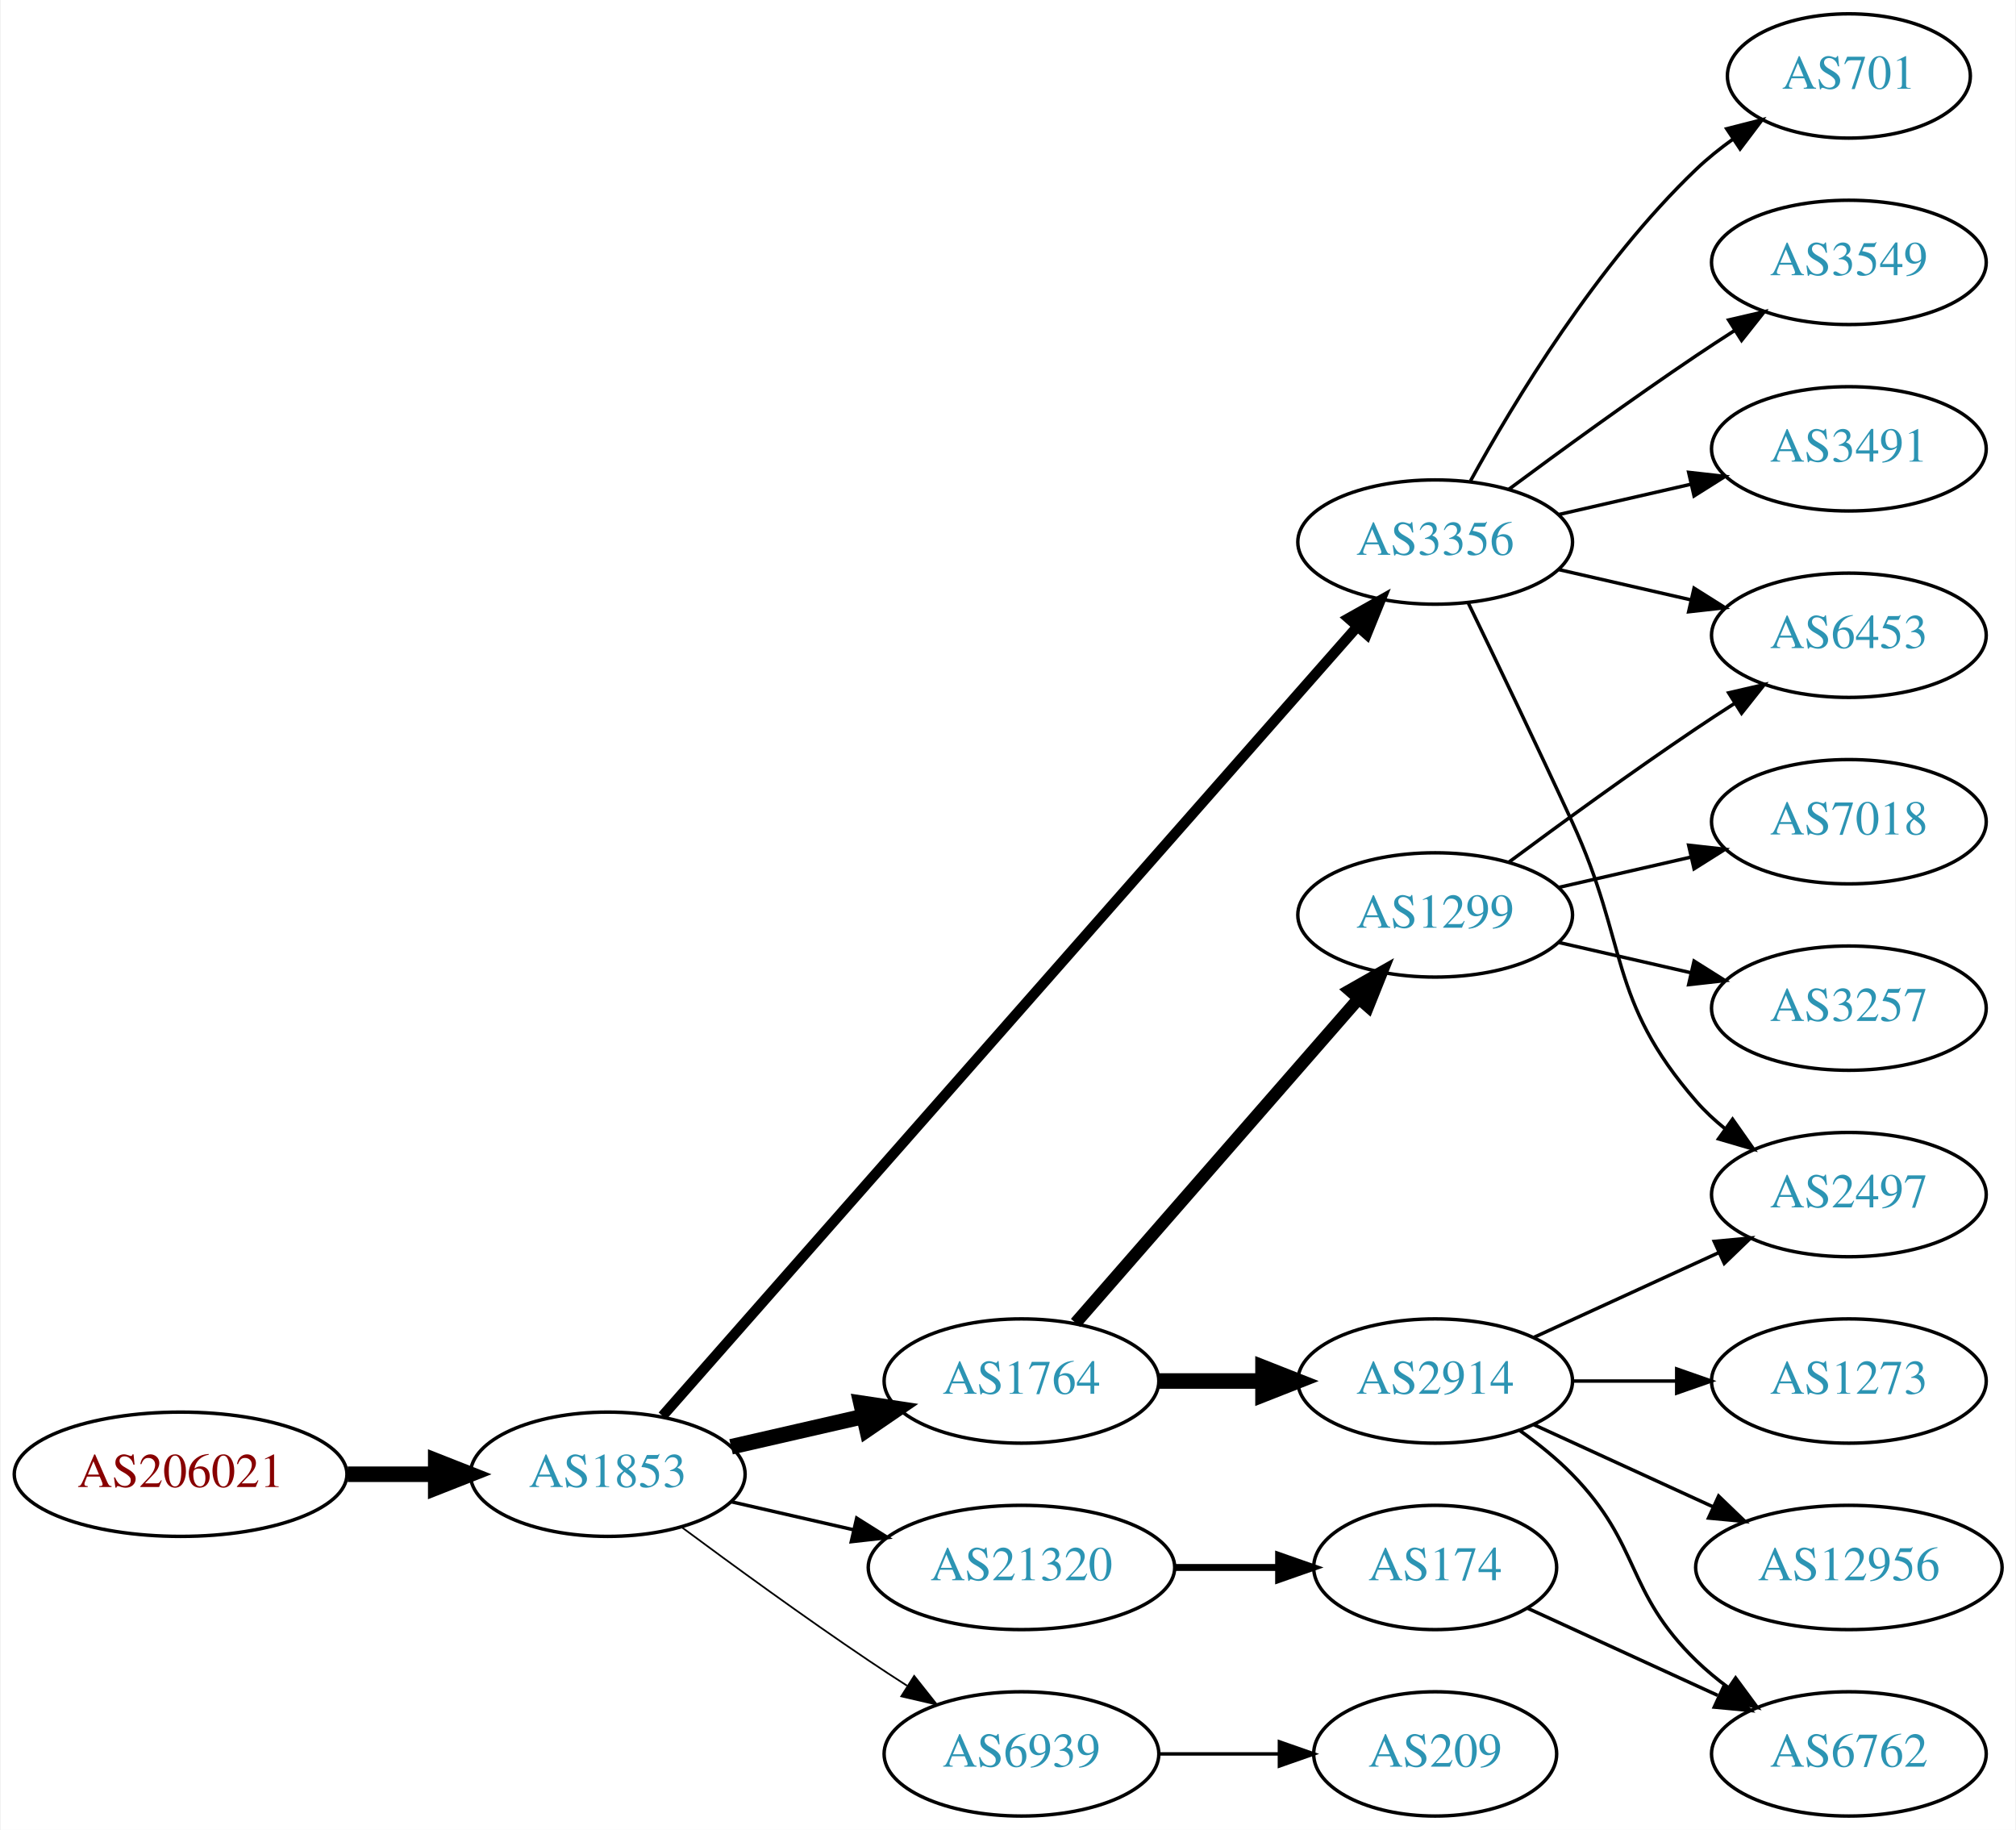
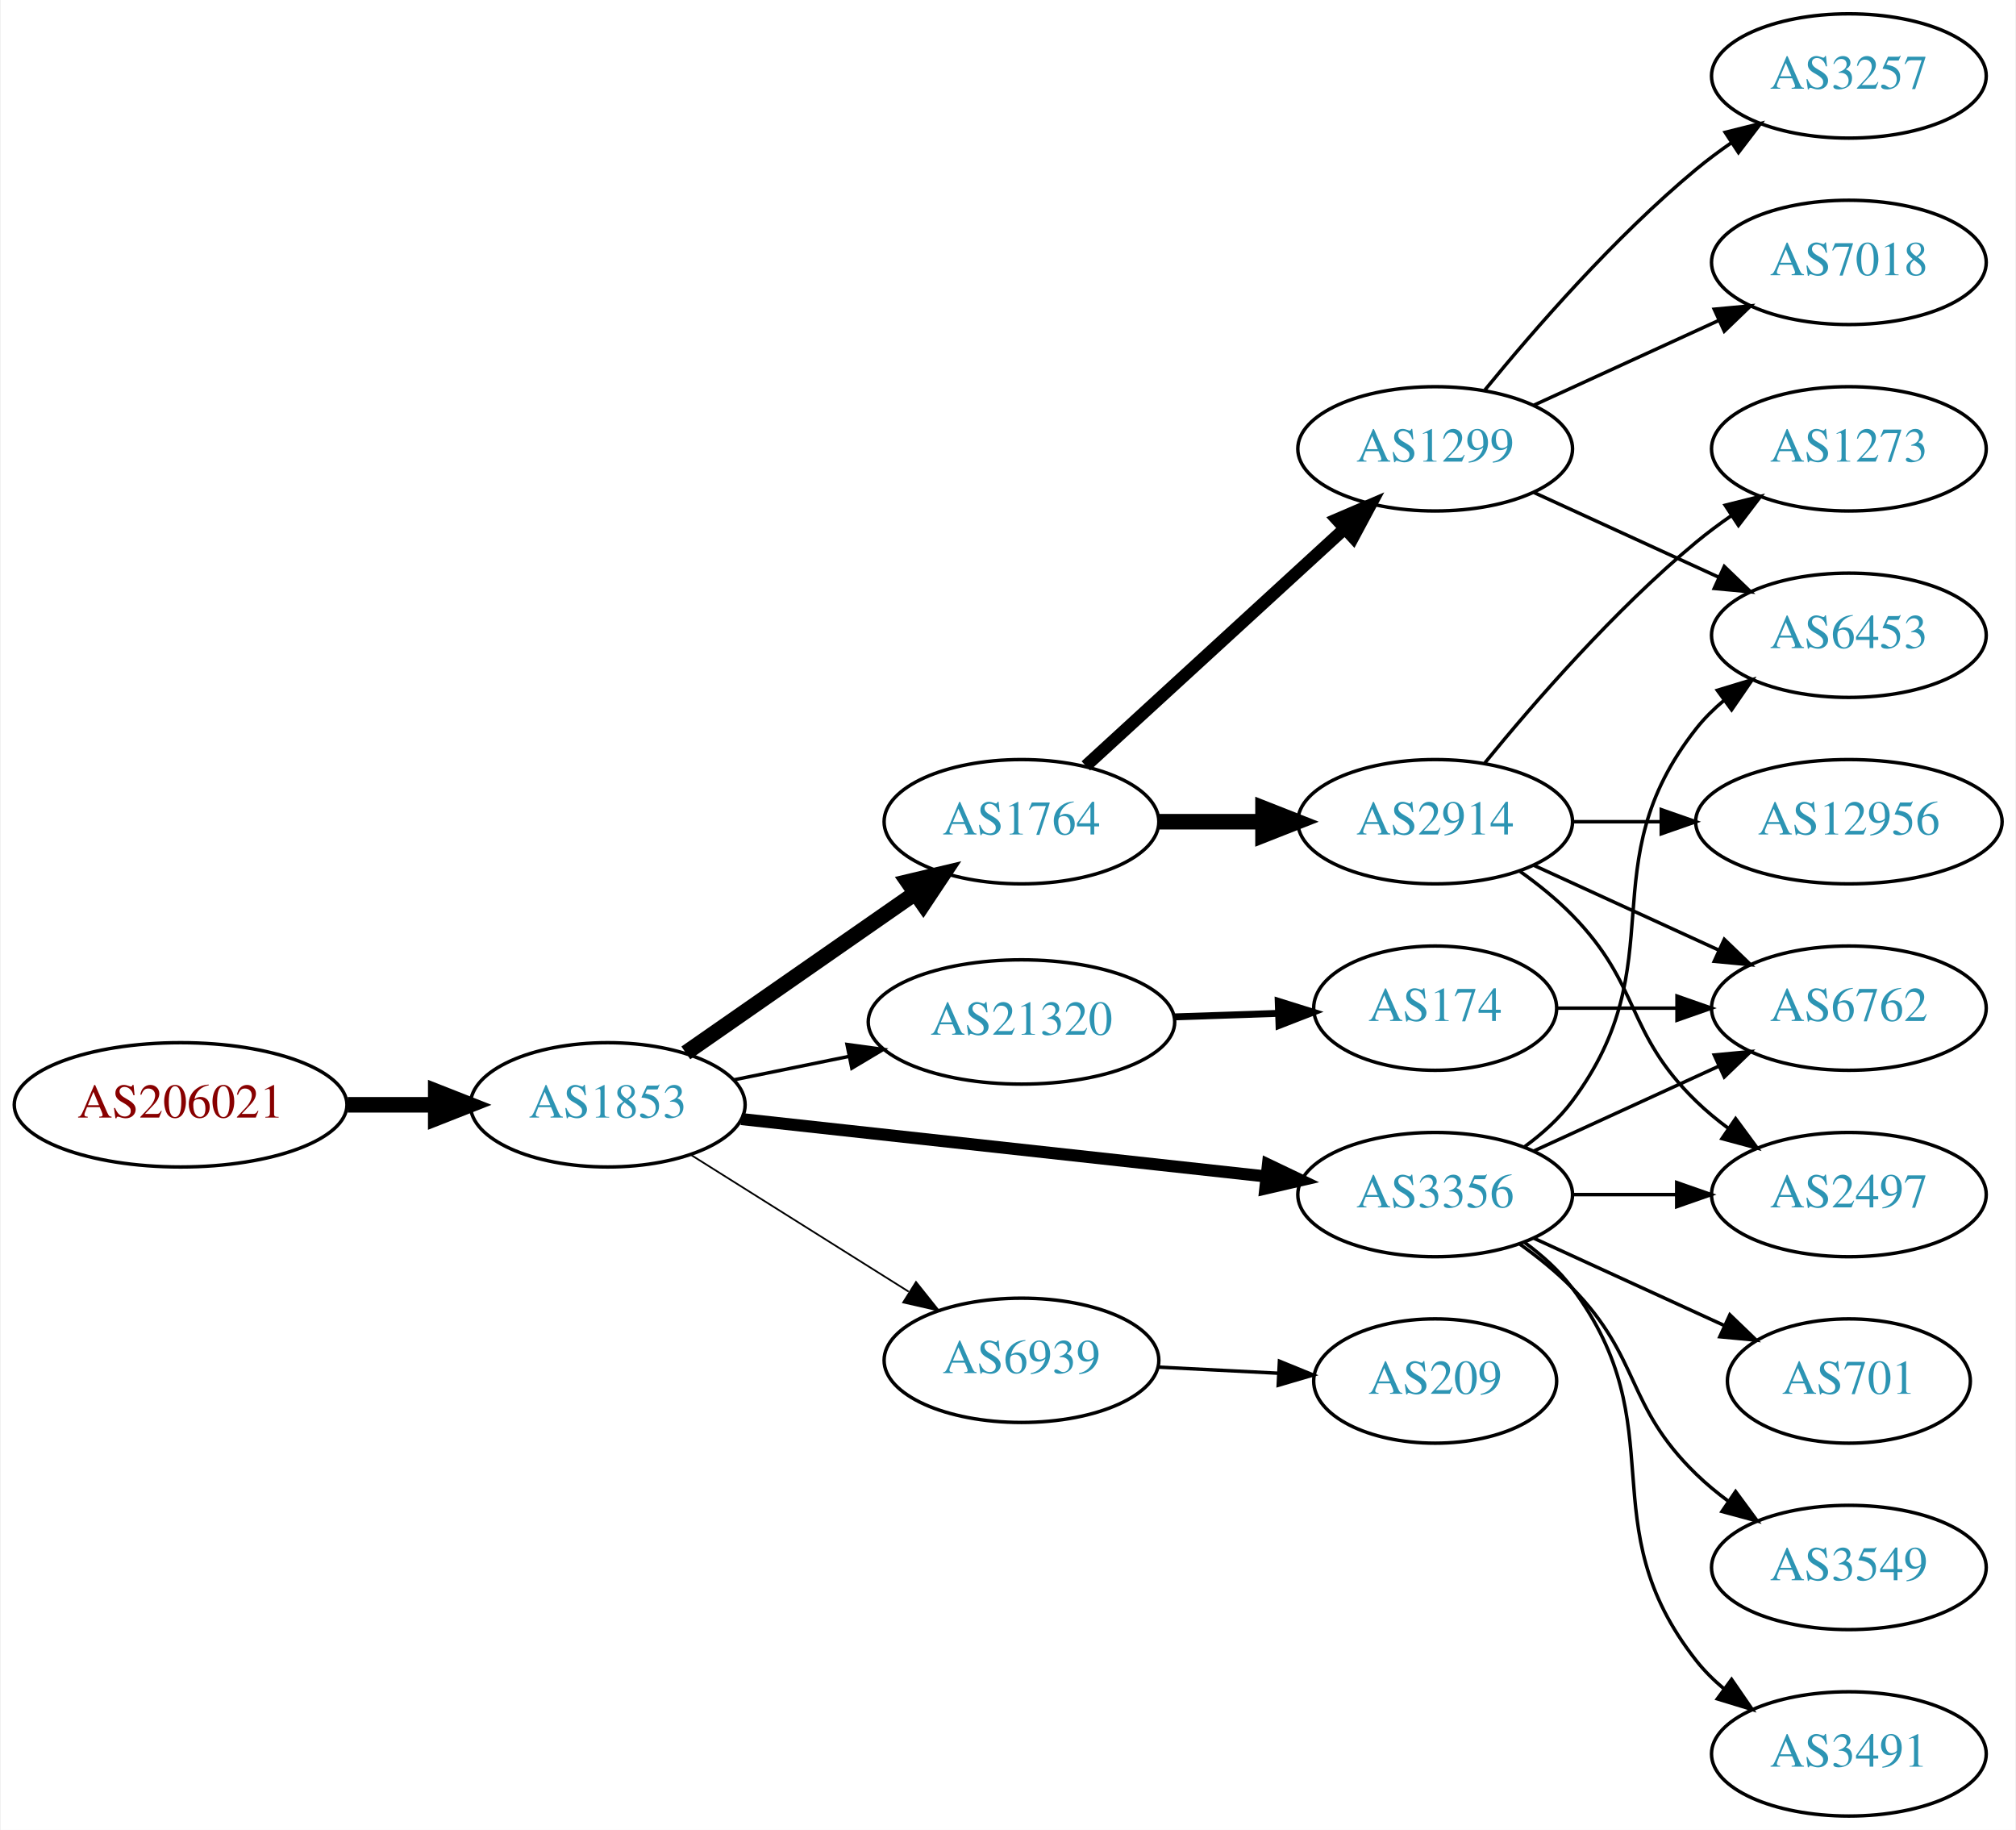
<svg xmlns="http://www.w3.org/2000/svg" xmlns:xlink="http://www.w3.org/1999/xlink" width="584pt" height="530pt" viewBox="0.00 0.00 583.56 530.00">
  <g id="graph0" class="graph" transform="scale(1 1) rotate(0) translate(4 526)">
    <polygon fill="white" stroke="none" points="-4,4 -4,-526 579.562,-526 579.562,4 -4,4" />
    <g id="node1" class="node">
      <g id="a_node1">
        <a xlink:href="/asn/206021" xlink:title="AS206021 ~ Wirtschaftskammer Steiermark [AT]">
-           <ellipse fill="#ffffff" stroke="black" cx="48.096" cy="-99" rx="48.192" ry="18" />
-           <text text-anchor="middle" x="48.096" y="-95.3" font-family="Times,serif" font-size="14.00" fill="#880000">AS206021</text>
+           <ellipse fill="#ffffff" stroke="black" cx="48.096" cy="-206" rx="48.192" ry="18" />
+           <text text-anchor="middle" x="48.096" y="-202.3" font-family="Times,serif" font-size="14.00" fill="#880000">AS206021</text>
        </a>
      </g>
    </g>
    <g id="node2" class="node">
      <g id="a_node2">
        <a xlink:href="/asn/1853" xlink:title="AS1853 ~ ACOnet Backbone [AT]">
-           <ellipse fill="#ffffff" stroke="black" cx="171.838" cy="-99" rx="39.794" ry="18" />
-           <text text-anchor="middle" x="171.838" y="-95.3" font-family="Times,serif" font-size="14.00" fill="#2c94b3">AS1853</text>
+           <ellipse fill="#ffffff" stroke="black" cx="171.838" cy="-206" rx="39.794" ry="18" />
+           <text text-anchor="middle" x="171.838" y="-202.3" font-family="Times,serif" font-size="14.00" fill="#2c94b3">AS1853</text>
        </a>
      </g>
    </g>
    <g id="edge1" class="edge">
-       <path fill="none" stroke="black" stroke-width="4.5" d="M96.513,-99C104.867,-99 113.577,-99 121.969,-99" />
-       <polygon fill="black" stroke="black" stroke-width="4.5" points="122.004,-102.938 132.004,-99 122.004,-95.063 122.004,-102.938" />
+       <path fill="none" stroke="black" stroke-width="4.5" d="M96.513,-206C104.867,-206 113.577,-206 121.969,-206" />
+       <polygon fill="black" stroke="black" stroke-width="4.5" points="122.004,-209.938 132.004,-206 122.004,-202.063 122.004,-209.938" />
    </g>
    <g id="node3" class="node">
      <g id="a_node3">
        <a xlink:href="/asn/1764" xlink:title="AS1764 ~ NEXTLAYER-AS [AT]">
-           <ellipse fill="#ffffff" stroke="black" cx="291.681" cy="-126" rx="39.794" ry="18" />
-           <text text-anchor="middle" x="291.681" y="-122.3" font-family="Times,serif" font-size="14.00" fill="#2c94b3">AS1764</text>
+           <ellipse fill="#ffffff" stroke="black" cx="291.681" cy="-288" rx="39.794" ry="18" />
+           <text text-anchor="middle" x="291.681" y="-284.3" font-family="Times,serif" font-size="14.00" fill="#2c94b3">AS1764</text>
        </a>
      </g>
    </g>
    <g id="edge2" class="edge">
-       <path fill="none" stroke="black" stroke-width="4.5" d="M207.557,-106.955C219.557,-109.704 233.178,-112.825 245.871,-115.733" />
-       <polygon fill="black" stroke="black" stroke-width="4.5" points="245.175,-119.613 255.802,-118.009 246.934,-111.937 245.175,-119.613" />
+       <path fill="none" stroke="black" stroke-width="4.5" d="M194.452,-221.04C213.057,-233.986 240.092,-252.798 260.772,-267.189" />
+       <polygon fill="black" stroke="black" stroke-width="4.5" points="258.746,-270.576 269.203,-273.055 263.244,-264.112 258.746,-270.576" />
    </g>
    <g id="node4" class="node">
      <g id="a_node4">
        <a xlink:href="/asn/3356" xlink:title="AS3356 ~ Level 3 Parent, LLC [US]">
-           <ellipse fill="#ffffff" stroke="black" cx="411.523" cy="-369" rx="39.794" ry="18" />
-           <text text-anchor="middle" x="411.523" y="-365.3" font-family="Times,serif" font-size="14.00" fill="#2c94b3">AS3356</text>
+           <ellipse fill="#ffffff" stroke="black" cx="411.523" cy="-180" rx="39.794" ry="18" />
+           <text text-anchor="middle" x="411.523" y="-176.3" font-family="Times,serif" font-size="14.00" fill="#2c94b3">AS3356</text>
        </a>
      </g>
    </g>
    <g id="edge3" class="edge">
-       <path fill="none" stroke="black" stroke-width="3" d="M187.706,-115.89C228.307,-162.01 341.201,-290.253 388.856,-344.387" />
-       <polygon fill="black" stroke="black" stroke-width="3" points="386.426,-346.923 395.66,-352.117 391.68,-342.298 386.426,-346.923" />
+       <path fill="none" stroke="black" stroke-width="3.5" d="M210.5,-201.88C251.668,-197.377 317.732,-190.15 362.574,-185.245" />
+       <polygon fill="black" stroke="black" stroke-width="3.5" points="363.084,-188.71 372.645,-184.143 362.323,-181.752 363.084,-188.71" />
    </g>
    <g id="node5" class="node">
      <g id="a_node5">
        <a xlink:href="/asn/21320" xlink:title="AS21320 ~ GEANT Vereniging [EU]">
-           <ellipse fill="#ffffff" stroke="black" cx="291.681" cy="-72" rx="44.393" ry="18" />
-           <text text-anchor="middle" x="291.681" y="-68.3" font-family="Times,serif" font-size="14.00" fill="#2c94b3">AS21320</text>
+           <ellipse fill="#ffffff" stroke="black" cx="291.681" cy="-230" rx="44.393" ry="18" />
+           <text text-anchor="middle" x="291.681" y="-226.3" font-family="Times,serif" font-size="14.00" fill="#2c94b3">AS21320</text>
        </a>
      </g>
    </g>
    <g id="edge4" class="edge">
-       <path fill="none" stroke="black" d="M207.557,-91.045C218.696,-88.493 231.231,-85.621 243.124,-82.896" />
-       <polygon fill="black" stroke="black" points="243.953,-86.297 252.918,-80.652 242.389,-79.474 243.953,-86.297" />
+       <path fill="none" stroke="black" d="M208.195,-213.201C218.68,-215.336 230.357,-217.714 241.549,-219.994" />
+       <polygon fill="black" stroke="black" points="241.145,-223.483 251.643,-222.049 242.542,-216.624 241.145,-223.483" />
    </g>
    <g id="node6" class="node">
      <g id="a_node6">
        <a xlink:href="/asn/6939" xlink:title="AS6939 ~ Hurricane Electric LLC [US]">
-           <ellipse fill="#ffffff" stroke="black" cx="291.681" cy="-18" rx="39.794" ry="18" />
-           <text text-anchor="middle" x="291.681" y="-14.3" font-family="Times,serif" font-size="14.00" fill="#2c94b3">AS6939</text>
+           <ellipse fill="#ffffff" stroke="black" cx="291.681" cy="-132" rx="39.794" ry="18" />
+           <text text-anchor="middle" x="291.681" y="-128.3" font-family="Times,serif" font-size="14.00" fill="#2c94b3">AS6939</text>
        </a>
      </g>
    </g>
    <g id="edge5" class="edge">
-       <path fill="none" stroke="black" stroke-width="0.5" d="M193.168,-83.723C208.031,-72.696 228.775,-57.593 247.484,-45 251.033,-42.611 254.784,-40.161 258.532,-37.758" />
-       <polygon fill="black" stroke="black" stroke-width="0.5" points="260.6,-40.591 267.181,-32.288 256.858,-34.675 260.6,-40.591" />
+       <path fill="none" stroke="black" stroke-width="0.5" d="M195.839,-191.556C213.845,-180.249 239.089,-164.397 259.006,-151.89" />
+       <polygon fill="black" stroke="black" stroke-width="0.5" points="261.13,-154.689 267.738,-146.407 257.408,-148.761 261.13,-154.689" />
    </g>
    <g id="node7" class="node">
      <g id="a_node7">
        <a xlink:href="/asn/1299" xlink:title="AS1299 ~ Telia Carrier [EU]">
-           <ellipse fill="#ffffff" stroke="black" cx="411.523" cy="-261" rx="39.794" ry="18" />
-           <text text-anchor="middle" x="411.523" y="-257.3" font-family="Times,serif" font-size="14.00" fill="#2c94b3">AS1299</text>
+           <ellipse fill="#ffffff" stroke="black" cx="411.523" cy="-396" rx="39.794" ry="18" />
+           <text text-anchor="middle" x="411.523" y="-392.3" font-family="Times,serif" font-size="14.00" fill="#2c94b3">AS1299</text>
        </a>
      </g>
    </g>
    <g id="edge6" class="edge">
-       <path fill="none" stroke="black" stroke-width="3.6" d="M307.367,-142.825C327.944,-166.397 365.481,-209.4 389.154,-236.52" />
-       <polygon fill="black" stroke="black" stroke-width="3.6" points="386.809,-239.155 396.022,-244.387 392.082,-234.552 386.809,-239.155" />
+       <path fill="none" stroke="black" stroke-width="3.6" d="M310.323,-304.169C330.195,-322.382 362.658,-352.133 385.227,-372.817" />
+       <polygon fill="black" stroke="black" stroke-width="3.6" points="383.023,-375.545 392.76,-379.721 387.753,-370.384 383.023,-375.545" />
    </g>
    <g id="node8" class="node">
      <g id="a_node8">
        <a xlink:href="/asn/2914" xlink:title="AS2914 ~ NTT America, Inc. [US]">
-           <ellipse fill="#ffffff" stroke="black" cx="411.523" cy="-126" rx="39.794" ry="18" />
-           <text text-anchor="middle" x="411.523" y="-122.3" font-family="Times,serif" font-size="14.00" fill="#2c94b3">AS2914</text>
+           <ellipse fill="#ffffff" stroke="black" cx="411.523" cy="-288" rx="39.794" ry="18" />
+           <text text-anchor="middle" x="411.523" y="-284.3" font-family="Times,serif" font-size="14.00" fill="#2c94b3">AS2914</text>
        </a>
      </g>
    </g>
    <g id="edge7" class="edge">
-       <path fill="none" stroke="black" stroke-width="4.5" d="M331.593,-126C341.146,-126 351.496,-126 361.459,-126" />
-       <polygon fill="black" stroke="black" stroke-width="4.5" points="361.651,-129.938 371.651,-126 361.651,-122.063 361.651,-129.938" />
-     </g>
-     <g id="node9" class="node">
-       <g id="a_node9">
+       <path fill="none" stroke="black" stroke-width="4.5" d="M331.593,-288C341.146,-288 351.496,-288 361.459,-288" />
+       <polygon fill="black" stroke="black" stroke-width="4.5" points="361.651,-291.938 371.651,-288 361.651,-284.063 361.651,-291.938" />
+     </g>
+     <g id="node11" class="node">
+       <g id="a_node11">
        <a xlink:href="/asn/6453" xlink:title="AS6453 ~ TATA COMMUNICATIONS (AMERICA) INC [US]">
          <ellipse fill="#ffffff" stroke="black" cx="531.366" cy="-342" rx="39.794" ry="18" />
          <text text-anchor="middle" x="531.366" y="-338.3" font-family="Times,serif" font-size="14.00" fill="#2c94b3">AS6453</text>
        </a>
      </g>
    </g>
-     <g id="edge8" class="edge">
-       <path fill="none" stroke="black" d="M447.242,-361.045C459.242,-358.296 472.863,-355.175 485.556,-352.267" />
-       <polygon fill="black" stroke="black" points="486.522,-355.636 495.487,-349.991 484.958,-348.813 486.522,-355.636" />
-     </g>
-     <g id="node10" class="node">
-       <g id="a_node10">
-         <a xlink:href="/asn/3549" xlink:title="AS3549 ~ Level 3 Parent, LLC [US]">
-           <ellipse fill="#ffffff" stroke="black" cx="531.366" cy="-450" rx="39.794" ry="18" />
-           <text text-anchor="middle" x="531.366" y="-446.3" font-family="Times,serif" font-size="14.00" fill="#2c94b3">AS3549</text>
-         </a>
-       </g>
-     </g>
-     <g id="edge9" class="edge">
-       <path fill="none" stroke="black" d="M432.853,-384.277C447.716,-395.304 468.46,-410.407 487.17,-423 490.719,-425.389 494.469,-427.839 498.217,-430.242" />
-       <polygon fill="black" stroke="black" points="496.544,-433.325 506.866,-435.712 500.285,-427.409 496.544,-433.325" />
-     </g>
-     <g id="node11" class="node">
-       <g id="a_node11">
+     <g id="edge18" class="edge">
+       <path fill="none" stroke="black" d="M437.454,-193.882C442.53,-197.611 447.448,-202.016 451.17,-207 481.441,-247.542 455.871,-275.246 487.17,-315 489.495,-317.953 492.238,-320.67 495.197,-323.147" />
+       <polygon fill="black" stroke="black" points="493.257,-326.064 503.394,-329.145 497.39,-320.415 493.257,-326.064" />
+     </g>
+     <g id="node13" class="node">
+       <g id="a_node13">
+         <a xlink:href="/asn/6762" xlink:title="AS6762 ~ TELECOM ITALIA SPARKLE S.p.A. [IT]">
+           <ellipse fill="#ffffff" stroke="black" cx="531.366" cy="-234" rx="39.794" ry="18" />
+           <text text-anchor="middle" x="531.366" y="-230.3" font-family="Times,serif" font-size="14.00" fill="#2c94b3">AS6762</text>
+         </a>
+       </g>
+     </g>
+     <g id="edge13" class="edge">
+       <path fill="none" stroke="black" d="M440.152,-192.661C456.109,-199.973 476.379,-209.261 493.662,-217.181" />
+       <polygon fill="black" stroke="black" points="492.361,-220.435 502.91,-221.419 495.277,-214.071 492.361,-220.435" />
+     </g>
+     <g id="node14" class="node">
+       <g id="a_node14">
        <a xlink:href="/asn/2497" xlink:title="AS2497 ~ Internet Initiative Japan Inc. [JP]">
          <ellipse fill="#ffffff" stroke="black" cx="531.366" cy="-180" rx="39.794" ry="18" />
          <text text-anchor="middle" x="531.366" y="-176.3" font-family="Times,serif" font-size="14.00" fill="#2c94b3">AS2497</text>
        </a>
      </g>
    </g>
-     <g id="edge10" class="edge">
-       <path fill="none" stroke="black" d="M421.104,-351.367C429.029,-335.002 441.065,-309.935 451.17,-288 467.653,-252.219 461.336,-236.742 487.17,-207 489.634,-204.162 492.471,-201.523 495.489,-199.094" />
-       <polygon fill="black" stroke="black" points="497.676,-201.833 503.767,-193.164 493.599,-196.142 497.676,-201.833" />
+     <g id="edge14" class="edge">
+       <path fill="none" stroke="black" d="M451.436,-180C460.989,-180 471.339,-180 481.301,-180" />
+       <polygon fill="black" stroke="black" points="481.494,-183.5 491.494,-180 481.494,-176.5 481.494,-183.5" />
+     </g>
+     <g id="node15" class="node">
+       <g id="a_node15">
+         <a xlink:href="/asn/3491" xlink:title="AS3491 ~ PCCW Global, Inc. [US]">
+           <ellipse fill="#ffffff" stroke="black" cx="531.366" cy="-18" rx="39.794" ry="18" />
+           <text text-anchor="middle" x="531.366" y="-14.3" font-family="Times,serif" font-size="14.00" fill="#2c94b3">AS3491</text>
+         </a>
+       </g>
+     </g>
+     <g id="edge15" class="edge">
+       <path fill="none" stroke="black" d="M437.454,-166.118C442.53,-162.389 447.448,-157.984 451.17,-153 481.441,-112.458 455.871,-84.754 487.17,-45 489.495,-42.047 492.238,-39.33 495.197,-36.853" />
+       <polygon fill="black" stroke="black" points="497.39,-39.585 503.394,-30.855 493.257,-33.936 497.39,-39.585" />
+     </g>
+     <g id="node16" class="node">
+       <g id="a_node16">
+         <a xlink:href="/asn/701" xlink:title="AS701 ~ UUNET [US]">
+           <ellipse fill="#ffffff" stroke="black" cx="531.366" cy="-126" rx="35.194" ry="18" />
+           <text text-anchor="middle" x="531.366" y="-122.3" font-family="Times,serif" font-size="14.00" fill="#2c94b3">AS701</text>
+         </a>
+       </g>
+     </g>
+     <g id="edge16" class="edge">
+       <path fill="none" stroke="black" d="M440.152,-167.339C456.568,-159.817 477.55,-150.202 495.147,-142.139" />
+       <polygon fill="black" stroke="black" points="496.891,-145.189 504.524,-137.842 493.975,-138.826 496.891,-145.189" />
+     </g>
+     <g id="node17" class="node">
+       <g id="a_node17">
+         <a xlink:href="/asn/3549" xlink:title="AS3549 ~ Level 3 Parent, LLC [US]">
+           <ellipse fill="#ffffff" stroke="black" cx="531.366" cy="-72" rx="39.794" ry="18" />
+           <text text-anchor="middle" x="531.366" y="-68.3" font-family="Times,serif" font-size="14.00" fill="#2c94b3">AS3549</text>
+         </a>
+       </g>
+     </g>
+     <g id="edge17" class="edge">
+       <path fill="none" stroke="black" d="M436.117,-165.611C441.373,-161.852 446.705,-157.563 451.17,-153 471.342,-132.383 466.476,-119.094 487.17,-99 490.015,-96.237 493.189,-93.614 496.489,-91.166" />
+       <polygon fill="black" stroke="black" points="498.554,-93.993 504.837,-85.462 494.605,-88.214 498.554,-93.993" />
    </g>
    <g id="node12" class="node">
      <g id="a_node12">
-         <a xlink:href="/asn/3491" xlink:title="AS3491 ~ PCCW Global, Inc. [US]">
-           <ellipse fill="#ffffff" stroke="black" cx="531.366" cy="-396" rx="39.794" ry="18" />
-           <text text-anchor="middle" x="531.366" y="-392.3" font-family="Times,serif" font-size="14.00" fill="#2c94b3">AS3491</text>
+         <a xlink:href="/asn/174" xlink:title="AS174 ~ Cogent Communications [US]">
+           <ellipse fill="#ffffff" stroke="black" cx="411.523" cy="-234" rx="35.194" ry="18" />
+           <text text-anchor="middle" x="411.523" y="-230.3" font-family="Times,serif" font-size="14.00" fill="#2c94b3">AS174</text>
        </a>
      </g>
    </g>
    <g id="edge11" class="edge">
-       <path fill="none" stroke="black" d="M447.242,-376.955C459.242,-379.704 472.863,-382.825 485.556,-385.733" />
-       <polygon fill="black" stroke="black" points="484.958,-389.187 495.487,-388.009 486.522,-382.364 484.958,-389.187" />
-     </g>
-     <g id="node13" class="node">
-       <g id="a_node13">
-         <a xlink:href="/asn/701" xlink:title="AS701 ~ UUNET [US]">
-           <ellipse fill="#ffffff" stroke="black" cx="531.366" cy="-504" rx="35.194" ry="18" />
-           <text text-anchor="middle" x="531.366" y="-500.3" font-family="Times,serif" font-size="14.00" fill="#2c94b3">AS701</text>
-         </a>
-       </g>
-     </g>
-     <g id="edge12" class="edge">
-       <path fill="none" stroke="black" d="M421.764,-386.713C434.31,-409.561 458.487,-449.611 487.17,-477 490.424,-480.107 494.09,-483.046 497.877,-485.76" />
-       <polygon fill="black" stroke="black" points="495.979,-488.701 506.245,-491.322 499.854,-482.872 495.979,-488.701" />
-     </g>
-     <g id="node17" class="node">
-       <g id="a_node17">
-         <a xlink:href="/asn/174" xlink:title="AS174 ~ Cogent Communications [US]">
-           <ellipse fill="#ffffff" stroke="black" cx="411.523" cy="-72" rx="35.194" ry="18" />
-           <text text-anchor="middle" x="411.523" y="-68.3" font-family="Times,serif" font-size="14.00" fill="#2c94b3">AS174</text>
-         </a>
-       </g>
-     </g>
-     <g id="edge17" class="edge">
-       <path fill="none" stroke="black" stroke-width="2" d="M335.892,-72C345.74,-72 356.219,-72 366.116,-72" />
-       <polygon fill="black" stroke="black" stroke-width="2" points="366.168,-75.5 376.168,-72 366.168,-68.5 366.168,-75.5" />
+       <path fill="none" stroke="black" stroke-width="2" d="M335.892,-231.467C345.74,-231.801 356.219,-232.157 366.116,-232.493" />
+       <polygon fill="black" stroke="black" stroke-width="2" points="366.055,-235.993 376.168,-232.834 366.293,-228.997 366.055,-235.993" />
    </g>
    <g id="node20" class="node">
      <g id="a_node20">
        <a xlink:href="/asn/209" xlink:title="AS209 ~ CenturyLink Communications, LLC [US]">
-           <ellipse fill="#ffffff" stroke="black" cx="411.523" cy="-18" rx="35.194" ry="18" />
-           <text text-anchor="middle" x="411.523" y="-14.3" font-family="Times,serif" font-size="14.00" fill="#2c94b3">AS209</text>
-         </a>
-       </g>
+           <ellipse fill="#ffffff" stroke="black" cx="411.523" cy="-126" rx="35.194" ry="18" />
+           <text text-anchor="middle" x="411.523" y="-122.3" font-family="Times,serif" font-size="14.00" fill="#2c94b3">AS209</text>
+         </a>
+       </g>
+     </g>
+     <g id="edge23" class="edge">
+       <path fill="none" stroke="black" d="M331.267,-130.035C342.367,-129.47 354.566,-128.849 365.994,-128.267" />
+       <polygon fill="black" stroke="black" points="366.411,-131.751 376.22,-127.747 366.055,-124.76 366.411,-131.751" />
+     </g>
+     <g id="node9" class="node">
+       <g id="a_node9">
+         <a xlink:href="/asn/3257" xlink:title="AS3257 ~ GTT [DE]">
+           <ellipse fill="#ffffff" stroke="black" cx="531.366" cy="-504" rx="39.794" ry="18" />
+           <text text-anchor="middle" x="531.366" y="-500.3" font-family="Times,serif" font-size="14.00" fill="#2c94b3">AS3257</text>
+         </a>
+       </g>
+     </g>
+     <g id="edge8" class="edge">
+       <path fill="none" stroke="black" d="M425.942,-413.065C440.057,-430.375 463.471,-457.345 487.17,-477 490.386,-479.668 493.886,-482.27 497.457,-484.741" />
+       <polygon fill="black" stroke="black" points="495.535,-487.666 505.813,-490.236 499.381,-481.817 495.535,-487.666" />
+     </g>
+     <g id="node10" class="node">
+       <g id="a_node10">
+         <a xlink:href="/asn/7018" xlink:title="AS7018 ~ AT&amp;T Services, Inc. [US]">
+           <ellipse fill="#ffffff" stroke="black" cx="531.366" cy="-450" rx="39.794" ry="18" />
+           <text text-anchor="middle" x="531.366" y="-446.3" font-family="Times,serif" font-size="14.00" fill="#2c94b3">AS7018</text>
+         </a>
+       </g>
+     </g>
+     <g id="edge9" class="edge">
+       <path fill="none" stroke="black" d="M440.152,-408.661C456.109,-415.973 476.379,-425.261 493.662,-433.181" />
+       <polygon fill="black" stroke="black" points="492.361,-436.435 502.91,-437.419 495.277,-430.071 492.361,-436.435" />
+     </g>
+     <g id="edge10" class="edge">
+       <path fill="none" stroke="black" d="M440.152,-383.339C456.109,-376.027 476.379,-366.739 493.662,-358.819" />
+       <polygon fill="black" stroke="black" points="495.277,-361.929 502.91,-354.581 492.361,-355.565 495.277,-361.929" />
+     </g>
+     <g id="edge21" class="edge">
+       <path fill="none" stroke="black" d="M440.152,-275.339C456.109,-268.027 476.379,-258.739 493.662,-250.819" />
+       <polygon fill="black" stroke="black" points="495.277,-253.929 502.91,-246.581 492.361,-247.565 495.277,-253.929" />
    </g>
    <g id="edge22" class="edge">
-       <path fill="none" stroke="black" d="M331.593,-18C342.68,-18 354.839,-18 366.222,-18" />
-       <polygon fill="black" stroke="black" points="366.404,-21.5 376.404,-18 366.403,-14.5 366.404,-21.5" />
-     </g>
-     <g id="edge19" class="edge">
-       <path fill="none" stroke="black" d="M432.853,-276.277C447.716,-287.304 468.46,-302.407 487.17,-315 490.719,-317.389 494.469,-319.839 498.217,-322.242" />
-       <polygon fill="black" stroke="black" points="496.544,-325.325 506.866,-327.712 500.285,-319.409 496.544,-325.325" />
+       <path fill="none" stroke="black" d="M436.117,-273.611C441.373,-269.852 446.705,-265.563 451.17,-261 471.342,-240.383 466.476,-227.094 487.17,-207 490.015,-204.237 493.189,-201.614 496.489,-199.166" />
+       <polygon fill="black" stroke="black" points="498.554,-201.994 504.837,-193.462 494.605,-196.214 498.554,-201.994" />
    </g>
    <g id="node18" class="node">
      <g id="a_node18">
-         <a xlink:href="/asn/3257" xlink:title="AS3257 ~ GTT [DE]">
-           <ellipse fill="#ffffff" stroke="black" cx="531.366" cy="-234" rx="39.794" ry="18" />
-           <text text-anchor="middle" x="531.366" y="-230.3" font-family="Times,serif" font-size="14.00" fill="#2c94b3">AS3257</text>
-         </a>
-       </g>
-     </g>
-     <g id="edge20" class="edge">
-       <path fill="none" stroke="black" d="M447.242,-253.045C459.242,-250.296 472.863,-247.175 485.556,-244.267" />
-       <polygon fill="black" stroke="black" points="486.522,-247.636 495.487,-241.991 484.958,-240.813 486.522,-247.636" />
+         <a xlink:href="/asn/1273" xlink:title="AS1273 ~ Vodafone Group PLC [EU]">
+           <ellipse fill="#ffffff" stroke="black" cx="531.366" cy="-396" rx="39.794" ry="18" />
+           <text text-anchor="middle" x="531.366" y="-392.3" font-family="Times,serif" font-size="14.00" fill="#2c94b3">AS1273</text>
+         </a>
+       </g>
+     </g>
+     <g id="edge19" class="edge">
+       <path fill="none" stroke="black" d="M425.942,-305.065C440.057,-322.375 463.471,-349.345 487.17,-369 490.386,-371.668 493.886,-374.27 497.457,-376.741" />
+       <polygon fill="black" stroke="black" points="495.535,-379.666 505.813,-382.236 499.381,-373.817 495.535,-379.666" />
    </g>
    <g id="node19" class="node">
      <g id="a_node19">
-         <a xlink:href="/asn/7018" xlink:title="AS7018 ~ AT&amp;T Services, Inc. [US]">
-           <ellipse fill="#ffffff" stroke="black" cx="531.366" cy="-288" rx="39.794" ry="18" />
-           <text text-anchor="middle" x="531.366" y="-284.3" font-family="Times,serif" font-size="14.00" fill="#2c94b3">AS7018</text>
-         </a>
-       </g>
-     </g>
-     <g id="edge21" class="edge">
-       <path fill="none" stroke="black" d="M447.242,-268.955C459.242,-271.704 472.863,-274.825 485.556,-277.733" />
-       <polygon fill="black" stroke="black" points="484.958,-281.187 495.487,-280.009 486.522,-274.364 484.958,-281.187" />
-     </g>
-     <g id="edge15" class="edge">
-       <path fill="none" stroke="black" d="M440.152,-138.661C456.109,-145.973 476.379,-155.261 493.662,-163.181" />
-       <polygon fill="black" stroke="black" points="492.361,-166.435 502.91,-167.419 495.277,-160.071 492.361,-166.435" />
-     </g>
-     <g id="node14" class="node">
-       <g id="a_node14">
-         <a xlink:href="/asn/6762" xlink:title="AS6762 ~ TELECOM ITALIA SPARKLE S.p.A. [IT]">
-           <ellipse fill="#ffffff" stroke="black" cx="531.366" cy="-18" rx="39.794" ry="18" />
-           <text text-anchor="middle" x="531.366" y="-14.3" font-family="Times,serif" font-size="14.00" fill="#2c94b3">AS6762</text>
-         </a>
-       </g>
-     </g>
-     <g id="edge13" class="edge">
-       <path fill="none" stroke="black" d="M436.117,-111.611C441.373,-107.852 446.705,-103.563 451.17,-99 471.342,-78.383 466.476,-65.094 487.17,-45 490.015,-42.237 493.189,-39.614 496.489,-37.166" />
-       <polygon fill="black" stroke="black" points="498.554,-39.993 504.837,-31.462 494.605,-34.214 498.554,-39.993" />
-     </g>
-     <g id="node15" class="node">
-       <g id="a_node15">
-         <a xlink:href="/asn/1273" xlink:title="AS1273 ~ Vodafone Group PLC [EU]">
-           <ellipse fill="#ffffff" stroke="black" cx="531.366" cy="-126" rx="39.794" ry="18" />
-           <text text-anchor="middle" x="531.366" y="-122.3" font-family="Times,serif" font-size="14.00" fill="#2c94b3">AS1273</text>
-         </a>
-       </g>
-     </g>
-     <g id="edge14" class="edge">
-       <path fill="none" stroke="black" d="M451.436,-126C460.989,-126 471.339,-126 481.301,-126" />
-       <polygon fill="black" stroke="black" points="481.494,-129.5 491.494,-126 481.494,-122.5 481.494,-129.5" />
-     </g>
-     <g id="node16" class="node">
-       <g id="a_node16">
        <a xlink:href="/asn/12956" xlink:title="AS12956 ~ TELXIUS [ES]">
-           <ellipse fill="#ffffff" stroke="black" cx="531.366" cy="-72" rx="44.393" ry="18" />
-           <text text-anchor="middle" x="531.366" y="-68.3" font-family="Times,serif" font-size="14.00" fill="#2c94b3">AS12956</text>
-         </a>
-       </g>
-     </g>
-     <g id="edge16" class="edge">
-       <path fill="none" stroke="black" d="M440.152,-113.339C455.65,-106.238 475.216,-97.272 492.163,-89.506" />
-       <polygon fill="black" stroke="black" points="493.633,-92.683 501.266,-85.335 490.716,-86.319 493.633,-92.683" />
-     </g>
-     <g id="edge18" class="edge">
-       <path fill="none" stroke="black" d="M438.384,-60.15C454.505,-52.762 475.507,-43.138 493.372,-34.952" />
-       <polygon fill="black" stroke="black" points="495.291,-37.923 502.924,-30.575 492.375,-31.559 495.291,-37.923" />
+           <ellipse fill="#ffffff" stroke="black" cx="531.366" cy="-288" rx="44.393" ry="18" />
+           <text text-anchor="middle" x="531.366" y="-284.3" font-family="Times,serif" font-size="14.00" fill="#2c94b3">AS12956</text>
+         </a>
+       </g>
+     </g>
+     <g id="edge20" class="edge">
+       <path fill="none" stroke="black" d="M451.436,-288C459.538,-288 468.214,-288 476.74,-288" />
+       <polygon fill="black" stroke="black" points="477.018,-291.5 487.017,-288 477.017,-284.5 477.018,-291.5" />
+     </g>
+     <g id="edge12" class="edge">
+       <path fill="none" stroke="black" d="M446.925,-234C457.749,-234 469.916,-234 481.543,-234" />
+       <polygon fill="black" stroke="black" points="481.574,-237.5 491.574,-234 481.574,-230.5 481.574,-237.5" />
    </g>
  </g>
</svg>
